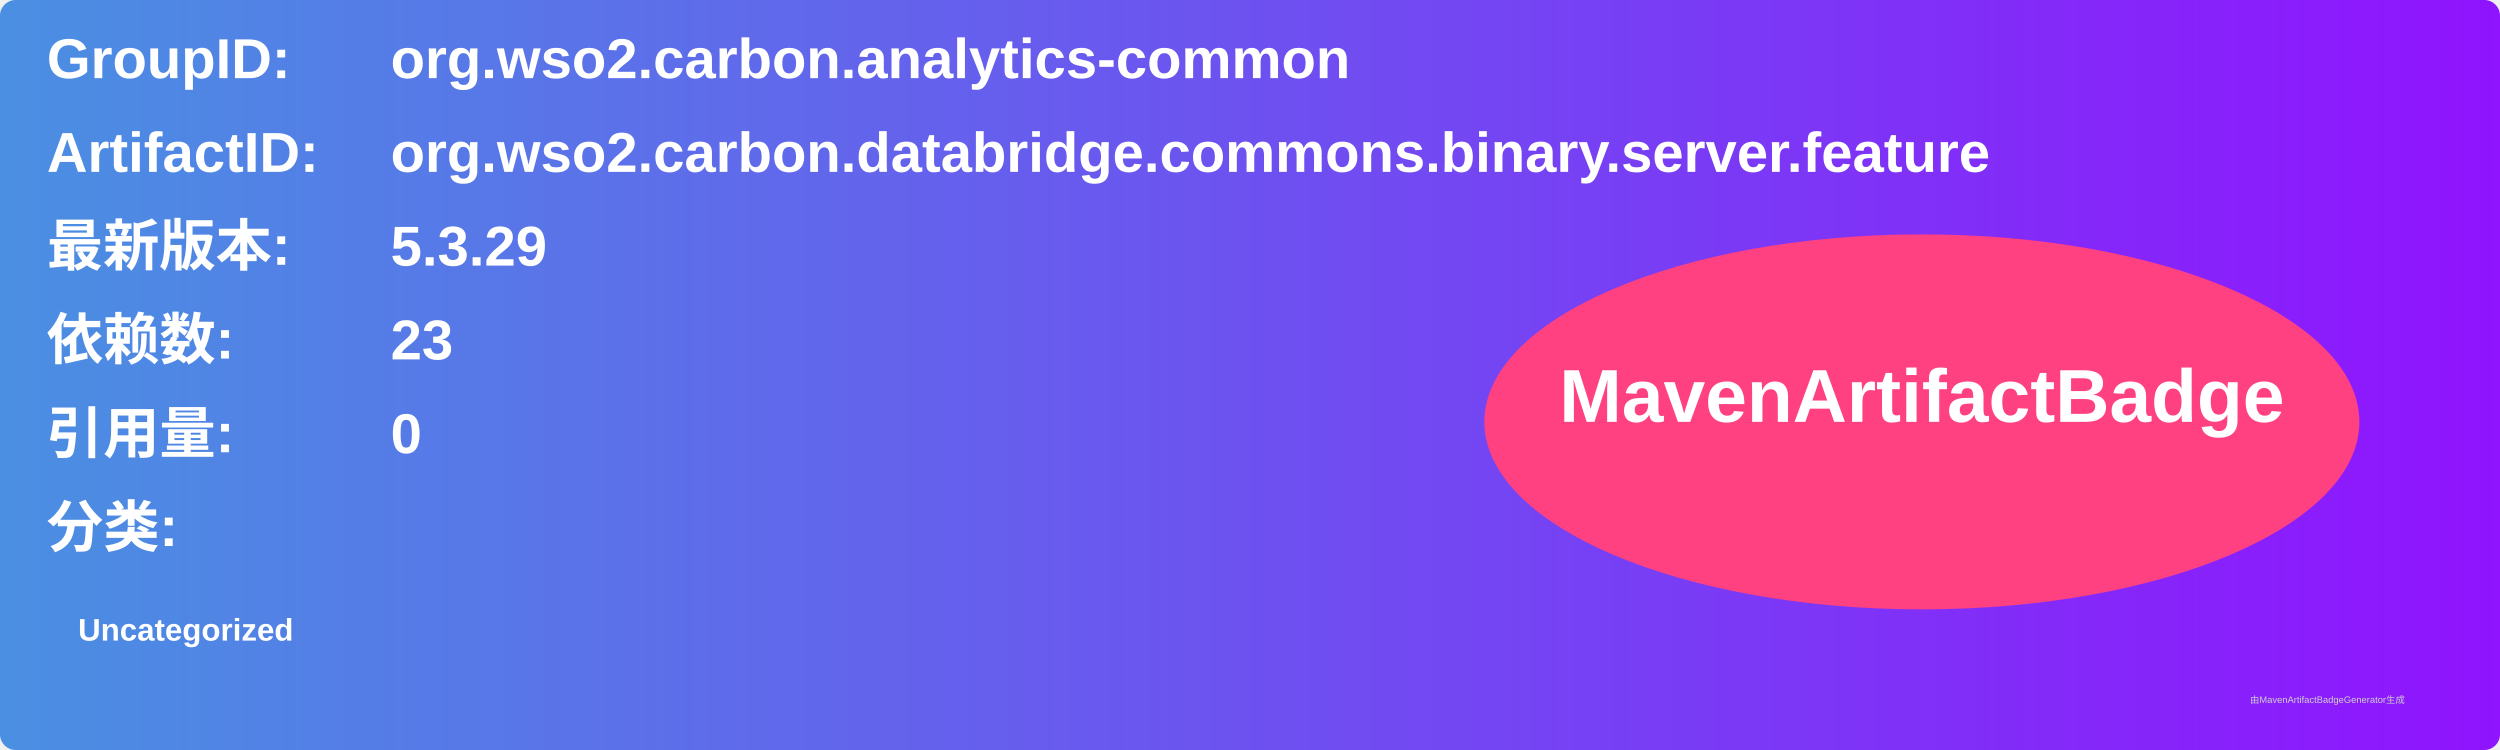
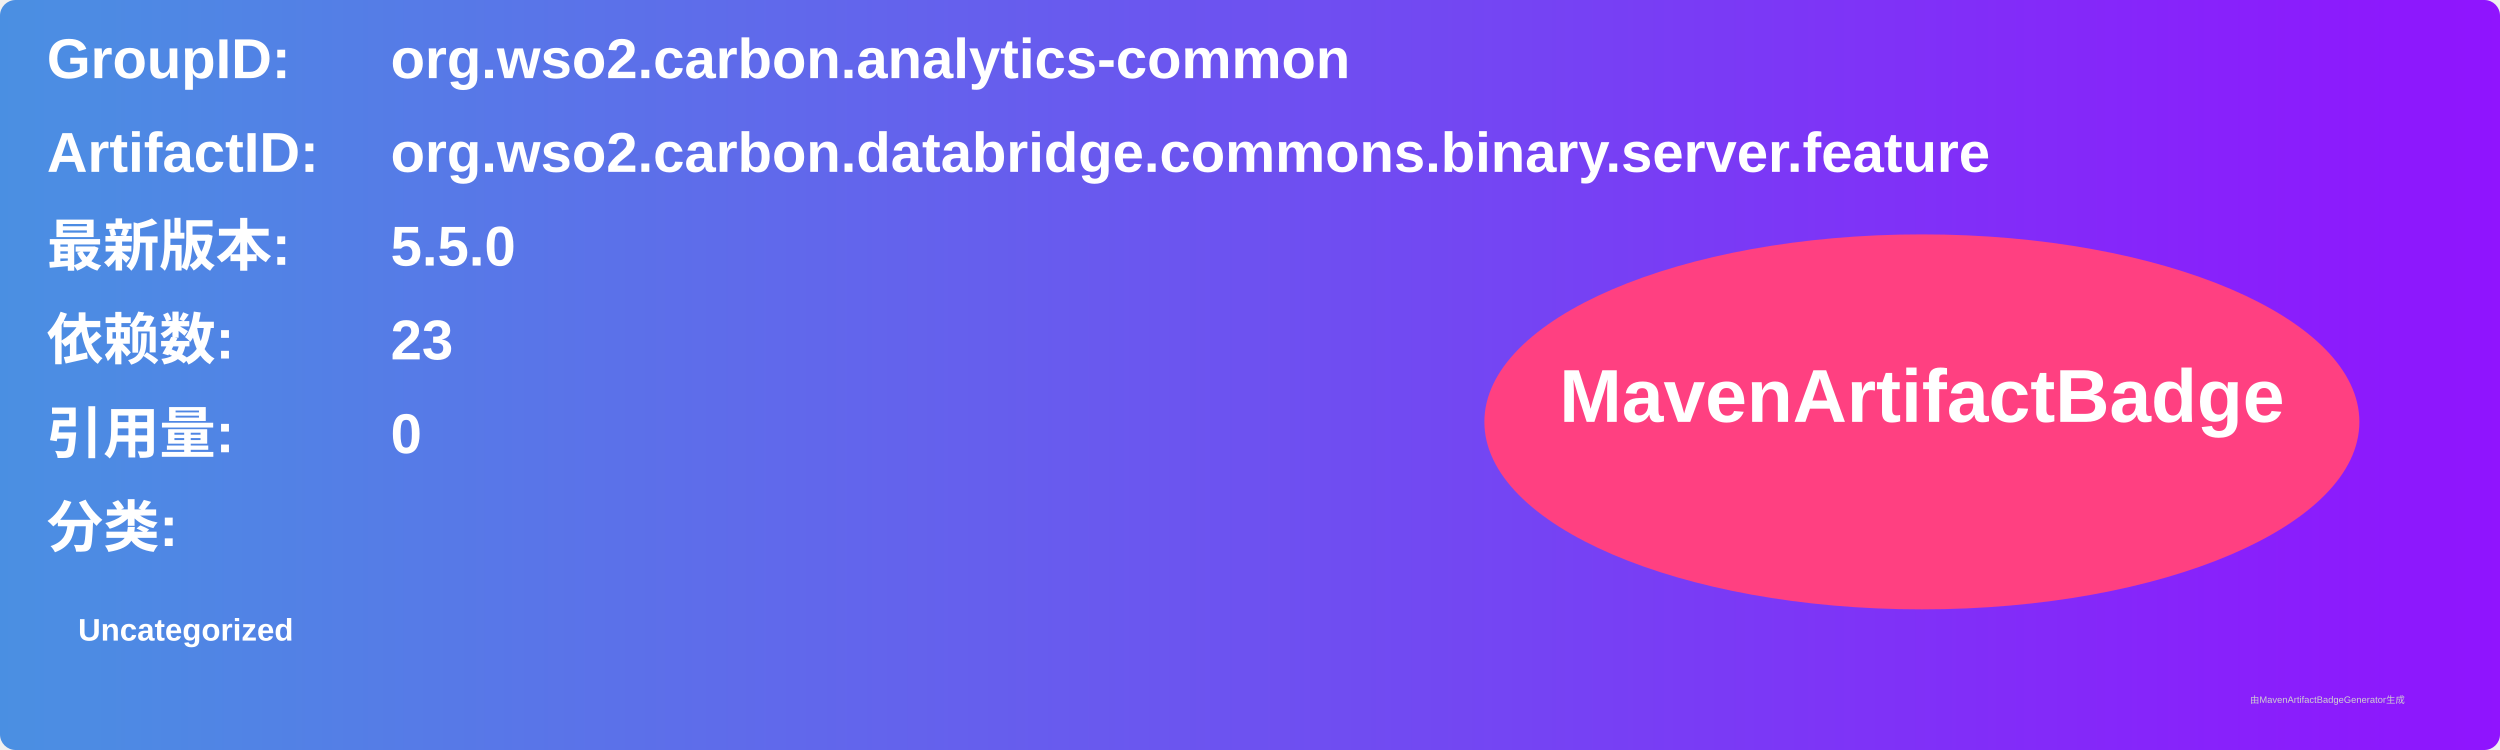
<svg xmlns="http://www.w3.org/2000/svg" width="800" height="240" viewBox="0 0 800 240">
  <linearGradient id="grad" x1="0%" y1="0%" x2="100%" y2="0%">
    <stop offset="0%" stop-color="#4a90e2" />
    <stop offset="100%" stop-color="#9013fe" />
  </linearGradient>
  <rect width="100%" height="100%" rx="5" ry="5" fill="url(#grad)" />
  <g transform="translate(15, 15)">
    <text x="0" y="10" font-family="Arial" font-size="18" fill="white" font-weight="bold" width="260">GroupID:</text>
    <text x="110" y="10" font-family="Arial" font-size="18" fill="white" font-weight="bold" width="460">org.wso2.carbon.analytics-common</text>
    <text x="0" y="40" font-family="Arial" font-size="18" fill="white" font-weight="bold" width="260">ArtifactID:</text>
    <text x="110" y="40" font-family="Arial" font-size="18" fill="white" font-weight="bold" width="460">org.wso2.carbon.databridge.commons.binary.server.feature</text>
    <text x="0" y="70" font-family="Arial" font-size="18" fill="white" font-weight="bold">最新版本:</text>
    <text x="110" y="70" font-family="Arial" font-size="18" fill="white" font-weight="bold">
-       <tspan font-weight="bold">5.3.29</tspan>
+       <tspan font-weight="bold">5.5.0</tspan>
    </text>
    <text x="0" y="100" font-family="Arial" font-size="18" fill="white" font-weight="bold">依赖数: </text>
    <text x="110" y="100" font-family="Arial" font-size="18" fill="white">
      <tspan font-weight="bold">23</tspan>
    </text>
    <text x="0" y="130" font-family="Arial" font-size="18" fill="white" font-weight="bold">引用量: </text>
    <text x="110" y="130" font-family="Arial" font-size="18" fill="white">
      <tspan font-weight="bold">0</tspan>
    </text>
    <text x="0" y="160" font-family="Arial" font-size="18" fill="white" font-weight="bold">分类:</text>
    <text x="10" y="190" font-family="Arial" font-size="10" fill="white">
      <tspan font-weight="bold">Uncategorized</tspan>
    </text>
    <ellipse cx="600" cy="120" rx="140" ry="60" fill="#ff4081" />
    <text x="600" y="120" text-anchor="middle" font-family="Arial" font-size="24" fill="white" font-weight="bold">MavenArtifactBadge</text>
  </g>
  <text x="720" y="225" font-family="Arial" font-size="3" fill="#d0d0d0">由MavenArtifactBadgeGenerator生成</text>
</svg>
